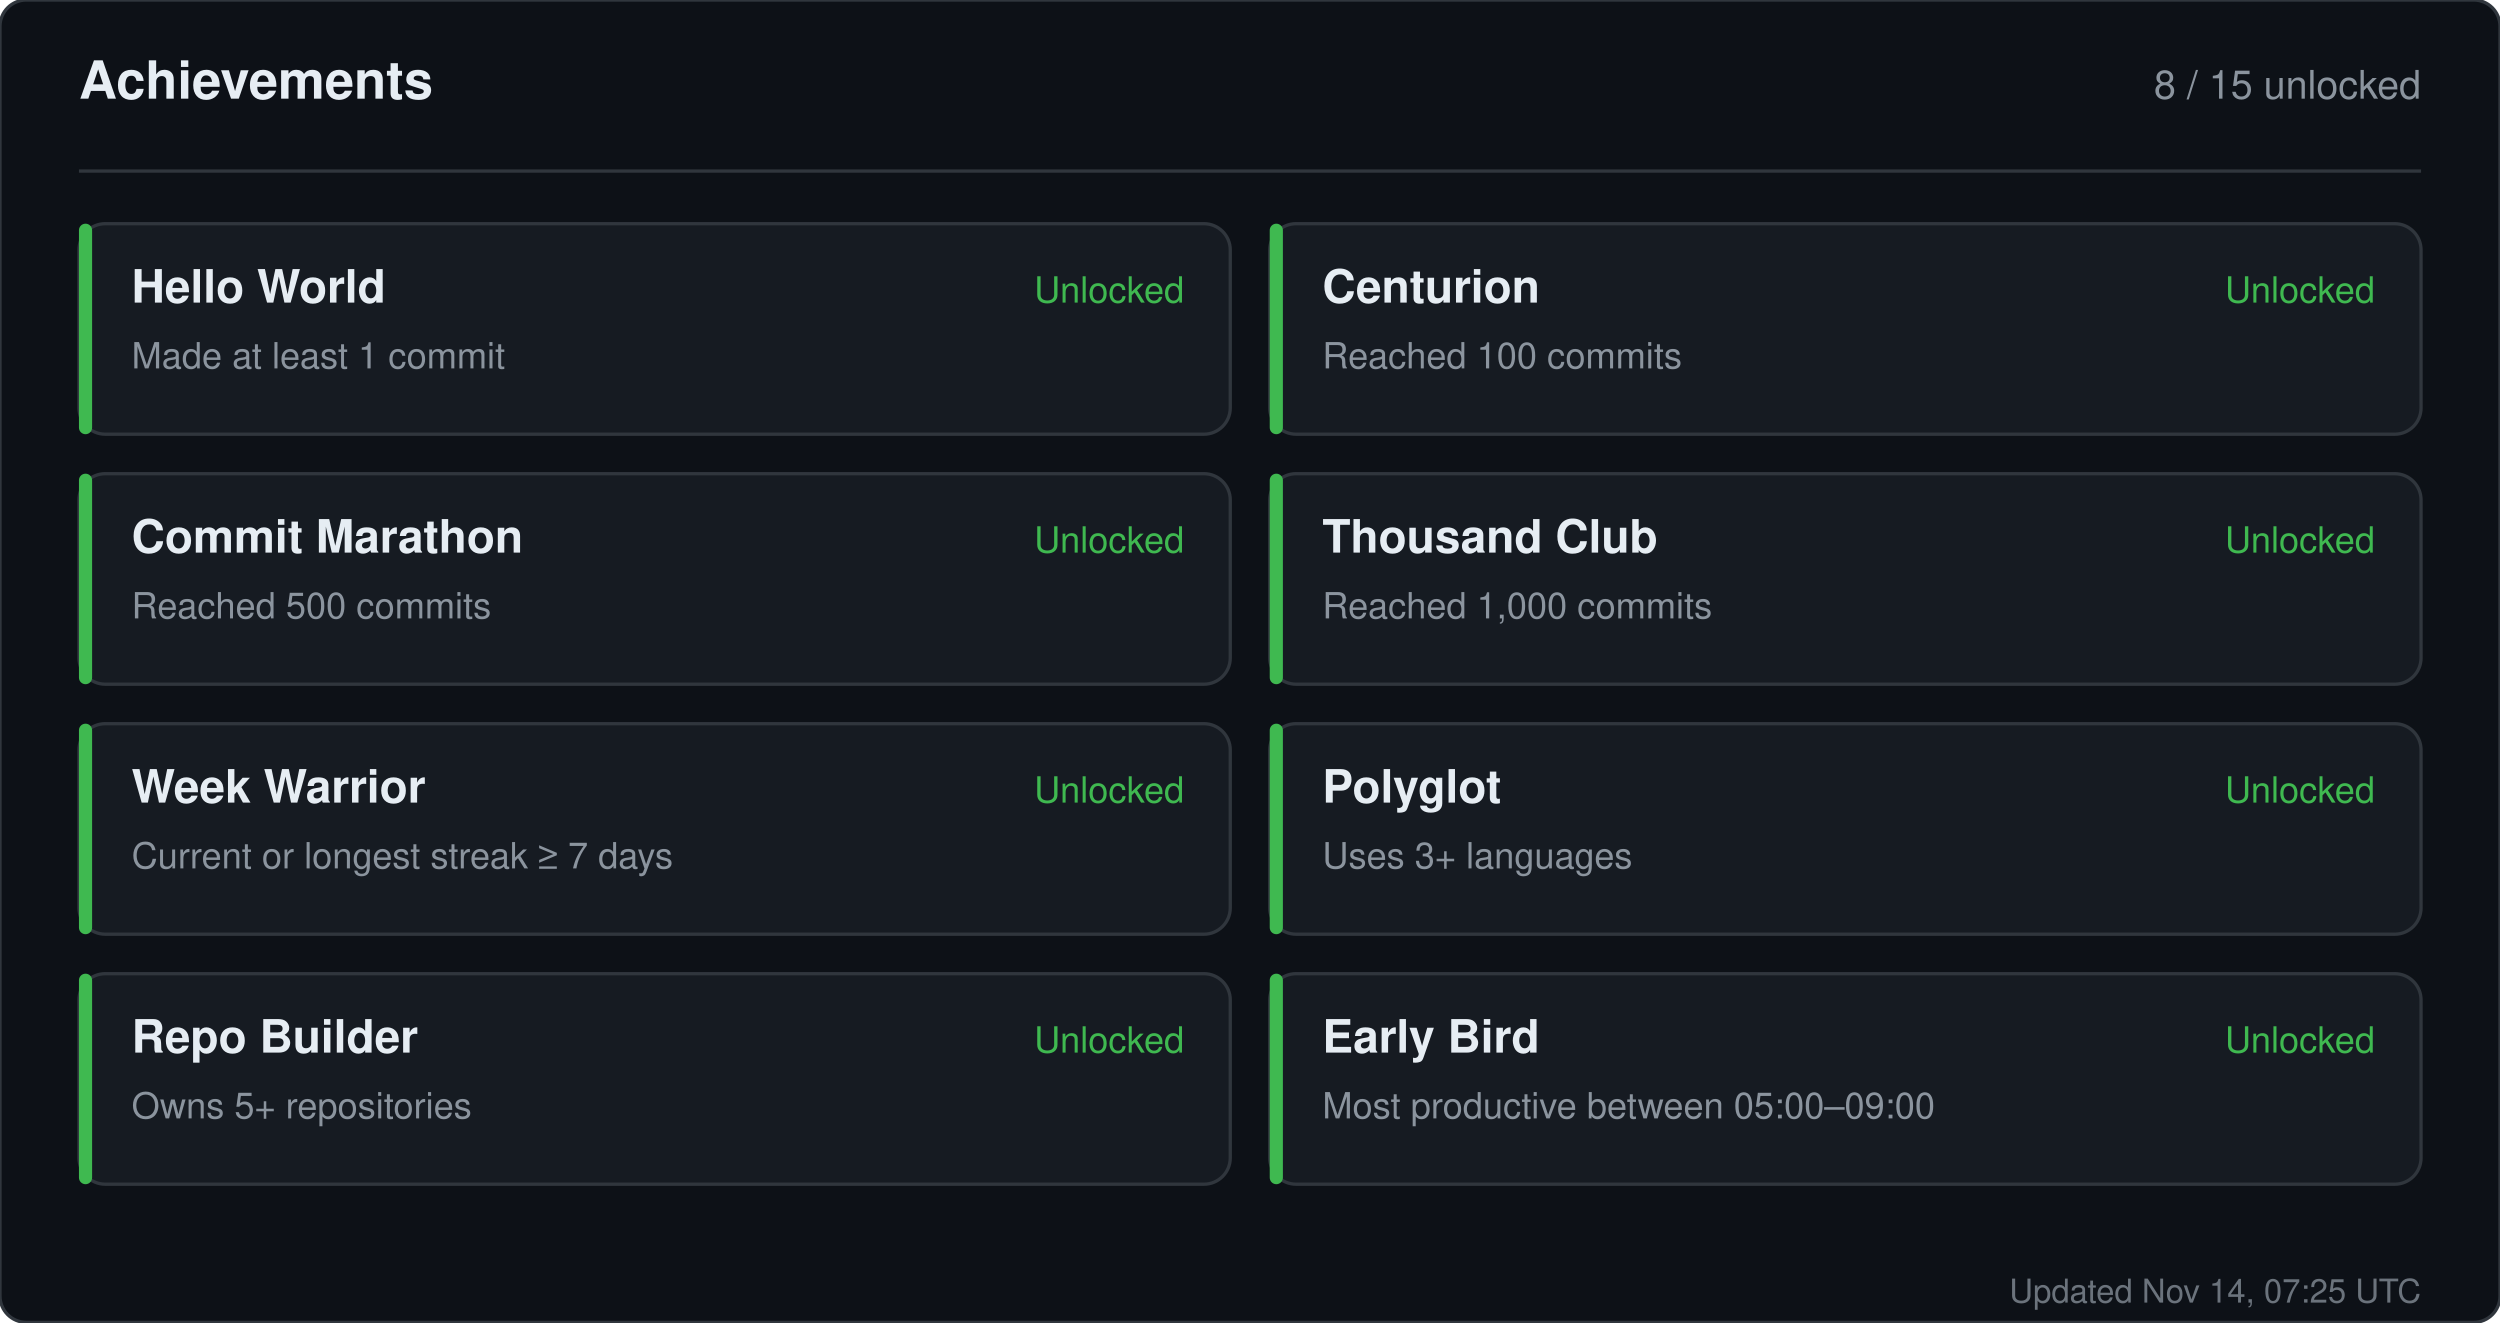
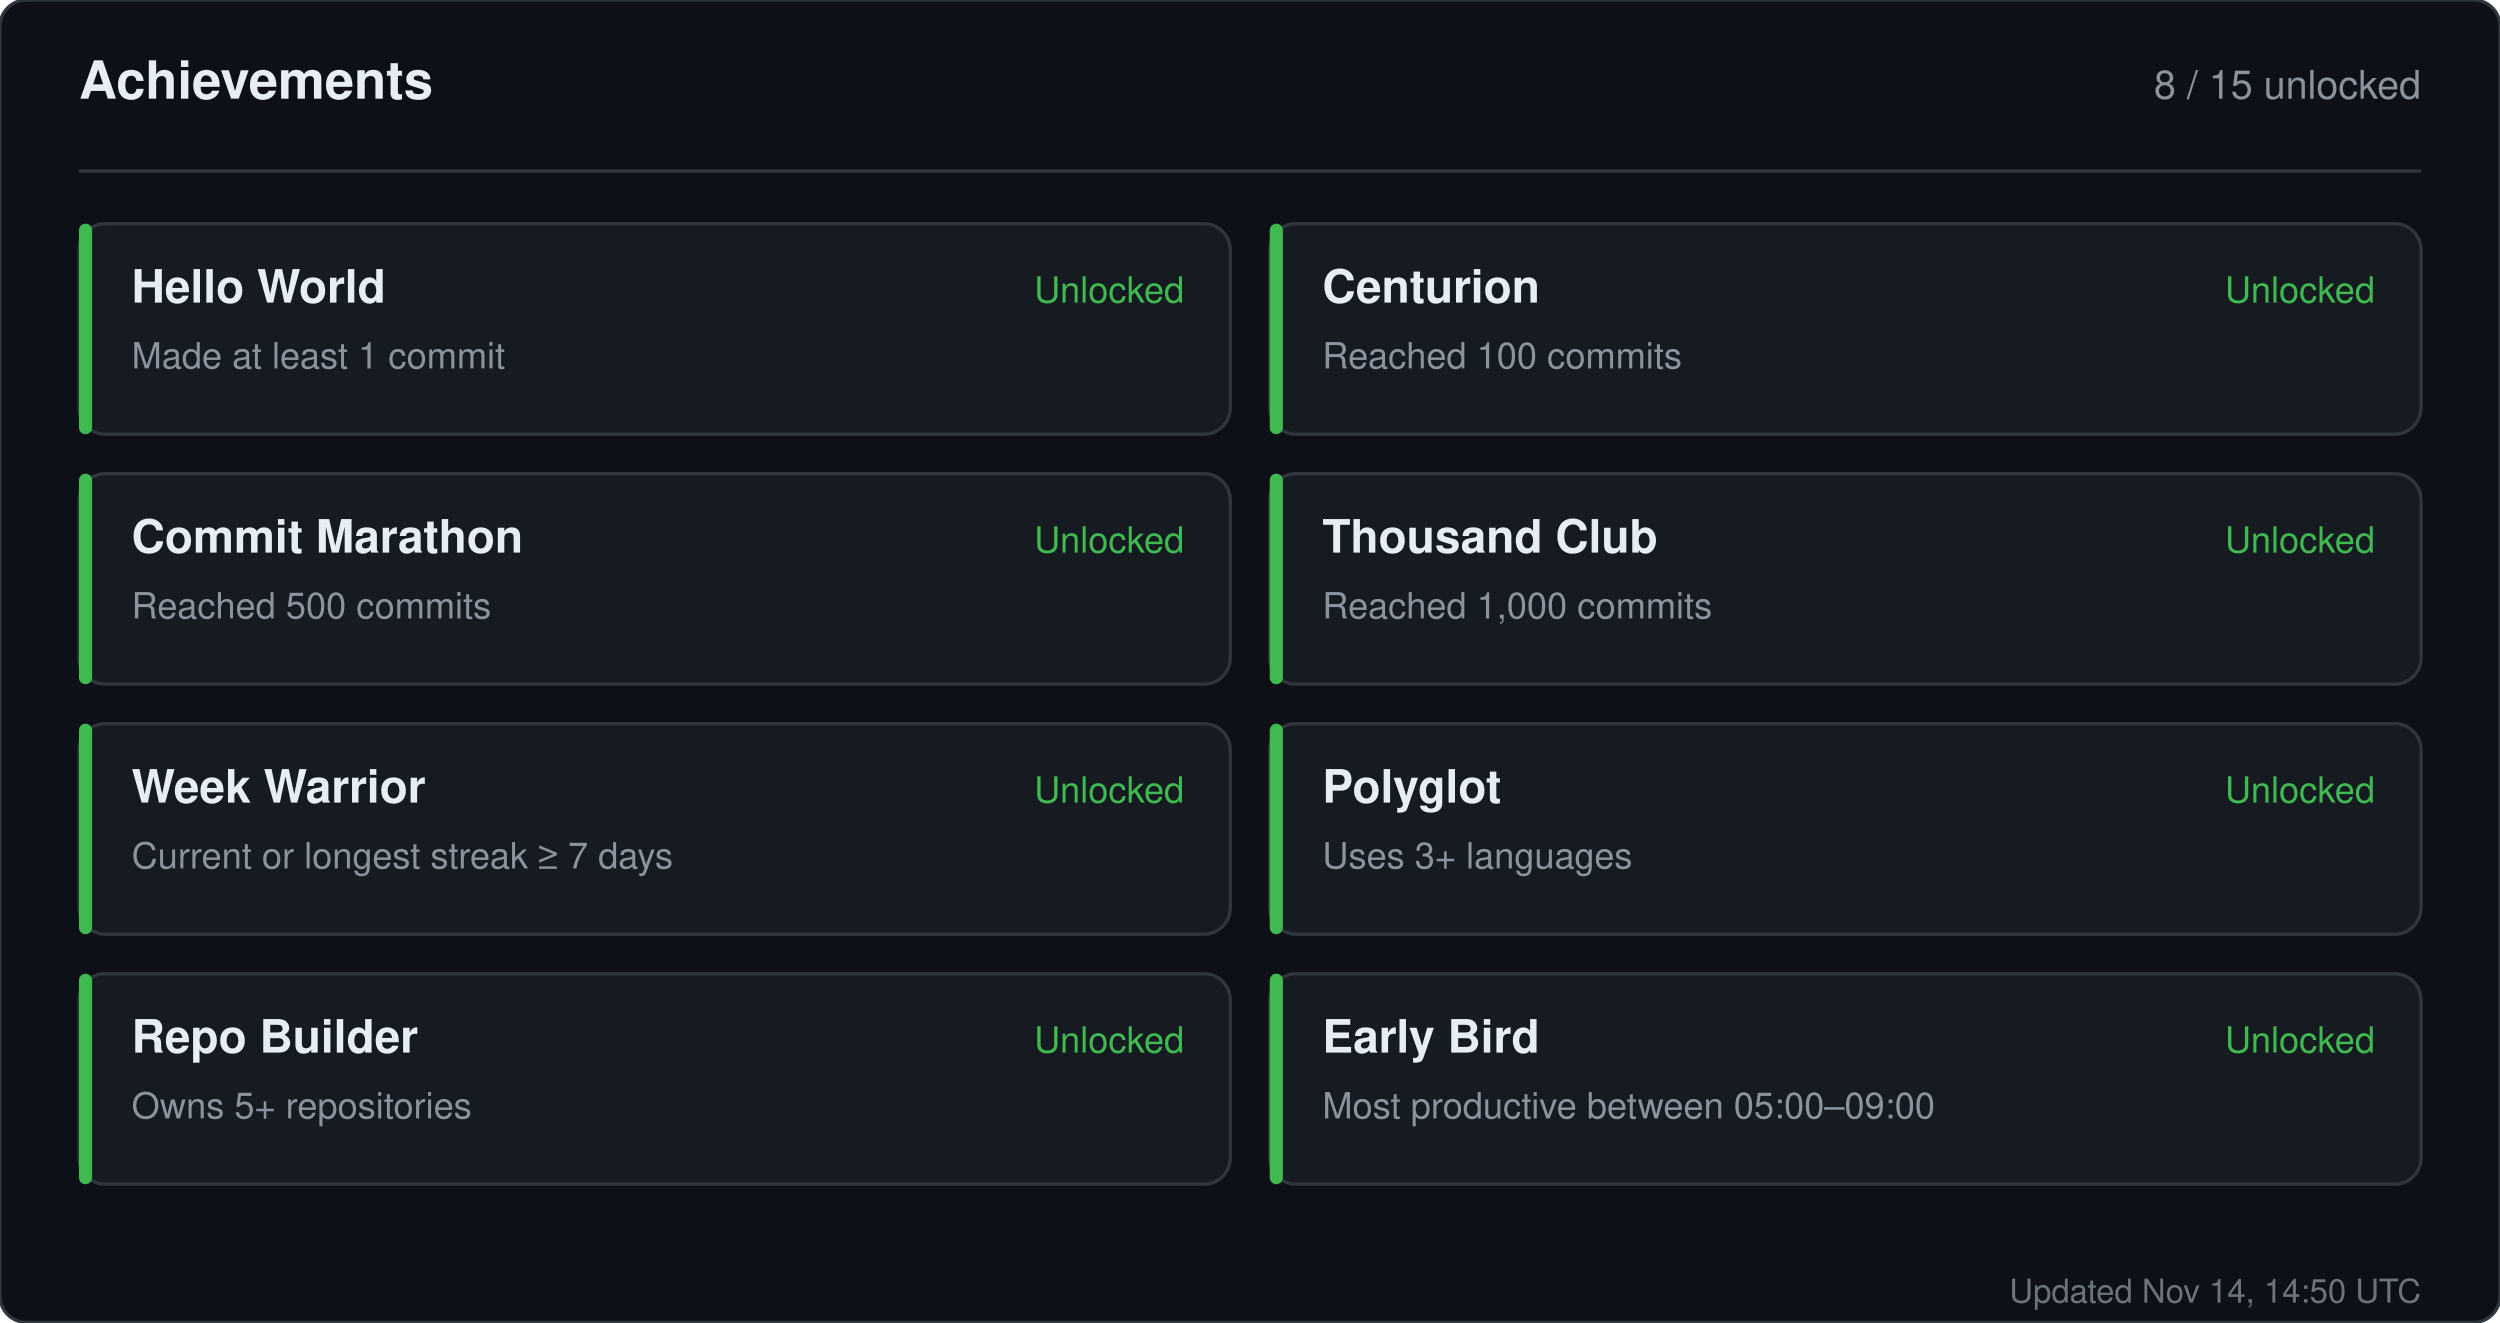
<svg xmlns="http://www.w3.org/2000/svg" width="760" height="402" viewBox="0 0 760 402" role="img" aria-label="Achievements for sandiirawan12">
  <rect width="760" height="402" rx="8" fill="#0d1117" stroke="#30363d" />
  <g font-family="-apple-system, BlinkMacSystemFont, Segoe UI, Helvetica, Arial, sans-serif">
    <text x="24" y="30" fill="#e6edf3" font-size="16" font-weight="700">Achievements</text>
    <text x="736" y="30" fill="#8b949e" font-size="12" text-anchor="end">8 / 15 unlocked</text>
    <line x1="24" y1="52" x2="736" y2="52" stroke="#30363d" />
    <rect x="24" y="68" width="350" height="64" rx="8" fill="#161b22" stroke="#30363d" />
    <rect x="24" y="68" width="4" height="64" rx="2" fill="#3fb950" />
    <text x="40" y="92" fill="#e6edf3" font-size="14" font-weight="700">Hello World</text>
    <text x="40" y="112" fill="#8b949e" font-size="11">Made at least 1 commit</text>
    <text x="360" y="92" fill="#3fb950" font-size="11" text-anchor="end">Unlocked</text>
    <rect x="386" y="68" width="350" height="64" rx="8" fill="#161b22" stroke="#30363d" />
    <rect x="386" y="68" width="4" height="64" rx="2" fill="#3fb950" />
    <text x="402" y="92" fill="#e6edf3" font-size="14" font-weight="700">Centurion</text>
    <text x="402" y="112" fill="#8b949e" font-size="11">Reached 100 commits</text>
    <text x="722" y="92" fill="#3fb950" font-size="11" text-anchor="end">Unlocked</text>
    <rect x="24" y="144" width="350" height="64" rx="8" fill="#161b22" stroke="#30363d" />
    <rect x="24" y="144" width="4" height="64" rx="2" fill="#3fb950" />
    <text x="40" y="168" fill="#e6edf3" font-size="14" font-weight="700">Commit Marathon</text>
    <text x="40" y="188" fill="#8b949e" font-size="11">Reached 500 commits</text>
    <text x="360" y="168" fill="#3fb950" font-size="11" text-anchor="end">Unlocked</text>
    <rect x="386" y="144" width="350" height="64" rx="8" fill="#161b22" stroke="#30363d" />
    <rect x="386" y="144" width="4" height="64" rx="2" fill="#3fb950" />
    <text x="402" y="168" fill="#e6edf3" font-size="14" font-weight="700">Thousand Club</text>
    <text x="402" y="188" fill="#8b949e" font-size="11">Reached 1,000 commits</text>
    <text x="722" y="168" fill="#3fb950" font-size="11" text-anchor="end">Unlocked</text>
    <rect x="24" y="220" width="350" height="64" rx="8" fill="#161b22" stroke="#30363d" />
    <rect x="24" y="220" width="4" height="64" rx="2" fill="#3fb950" />
    <text x="40" y="244" fill="#e6edf3" font-size="14" font-weight="700">Week Warrior</text>
    <text x="40" y="264" fill="#8b949e" font-size="11">Current or longest streak ≥ 7 days</text>
    <text x="360" y="244" fill="#3fb950" font-size="11" text-anchor="end">Unlocked</text>
    <rect x="386" y="220" width="350" height="64" rx="8" fill="#161b22" stroke="#30363d" />
    <rect x="386" y="220" width="4" height="64" rx="2" fill="#3fb950" />
    <text x="402" y="244" fill="#e6edf3" font-size="14" font-weight="700">Polyglot</text>
    <text x="402" y="264" fill="#8b949e" font-size="11">Uses 3+ languages</text>
    <text x="722" y="244" fill="#3fb950" font-size="11" text-anchor="end">Unlocked</text>
    <rect x="24" y="296" width="350" height="64" rx="8" fill="#161b22" stroke="#30363d" />
    <rect x="24" y="296" width="4" height="64" rx="2" fill="#3fb950" />
    <text x="40" y="320" fill="#e6edf3" font-size="14" font-weight="700">Repo Builder</text>
    <text x="40" y="340" fill="#8b949e" font-size="11">Owns 5+ repositories</text>
    <text x="360" y="320" fill="#3fb950" font-size="11" text-anchor="end">Unlocked</text>
    <rect x="386" y="296" width="350" height="64" rx="8" fill="#161b22" stroke="#30363d" />
    <rect x="386" y="296" width="4" height="64" rx="2" fill="#3fb950" />
    <text x="402" y="320" fill="#e6edf3" font-size="14" font-weight="700">Early Bird</text>
    <text x="402" y="340" fill="#8b949e" font-size="11">Most productive between 05:00–09:00</text>
    <text x="722" y="320" fill="#3fb950" font-size="11" text-anchor="end">Unlocked</text>
-     <text x="736" y="396" fill="#8b949e" font-size="10" text-anchor="end" opacity="0.75">Updated Nov 14, 07:25 UTC</text>
+     <text x="736" y="396" fill="#8b949e" font-size="10" text-anchor="end" opacity="0.75">Updated Nov 14, 14:50 UTC</text>
  </g>
</svg>
